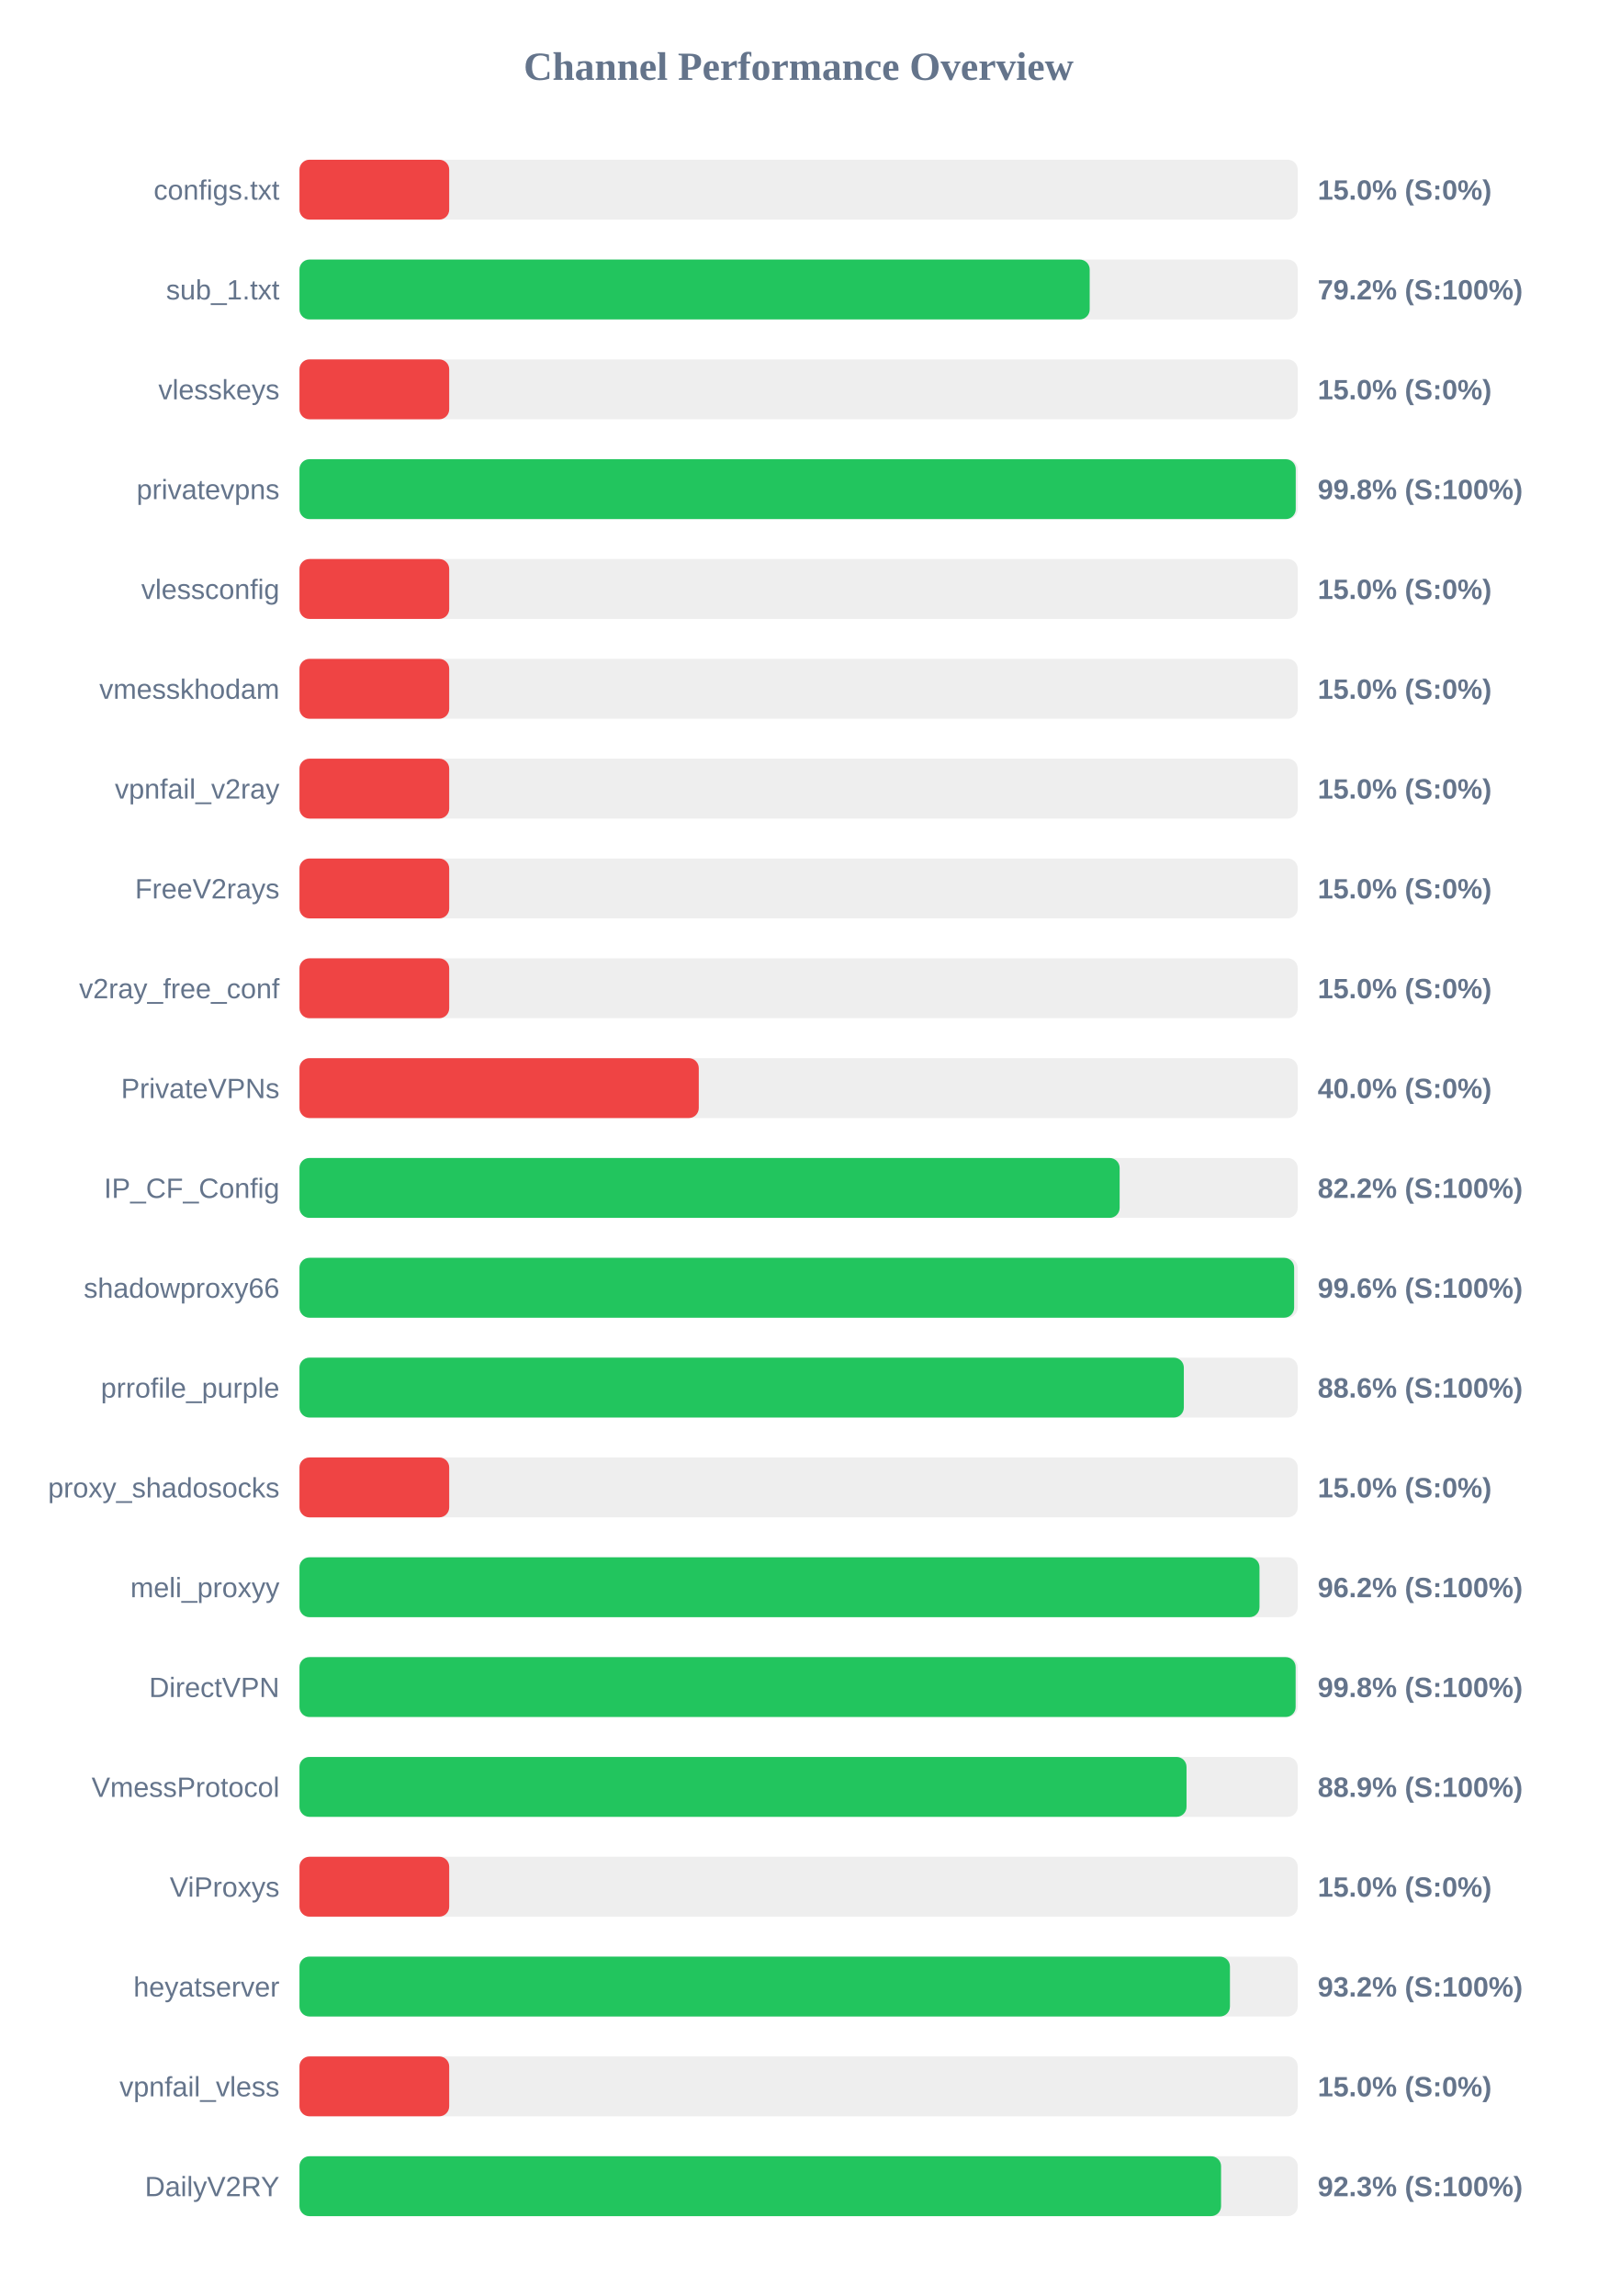
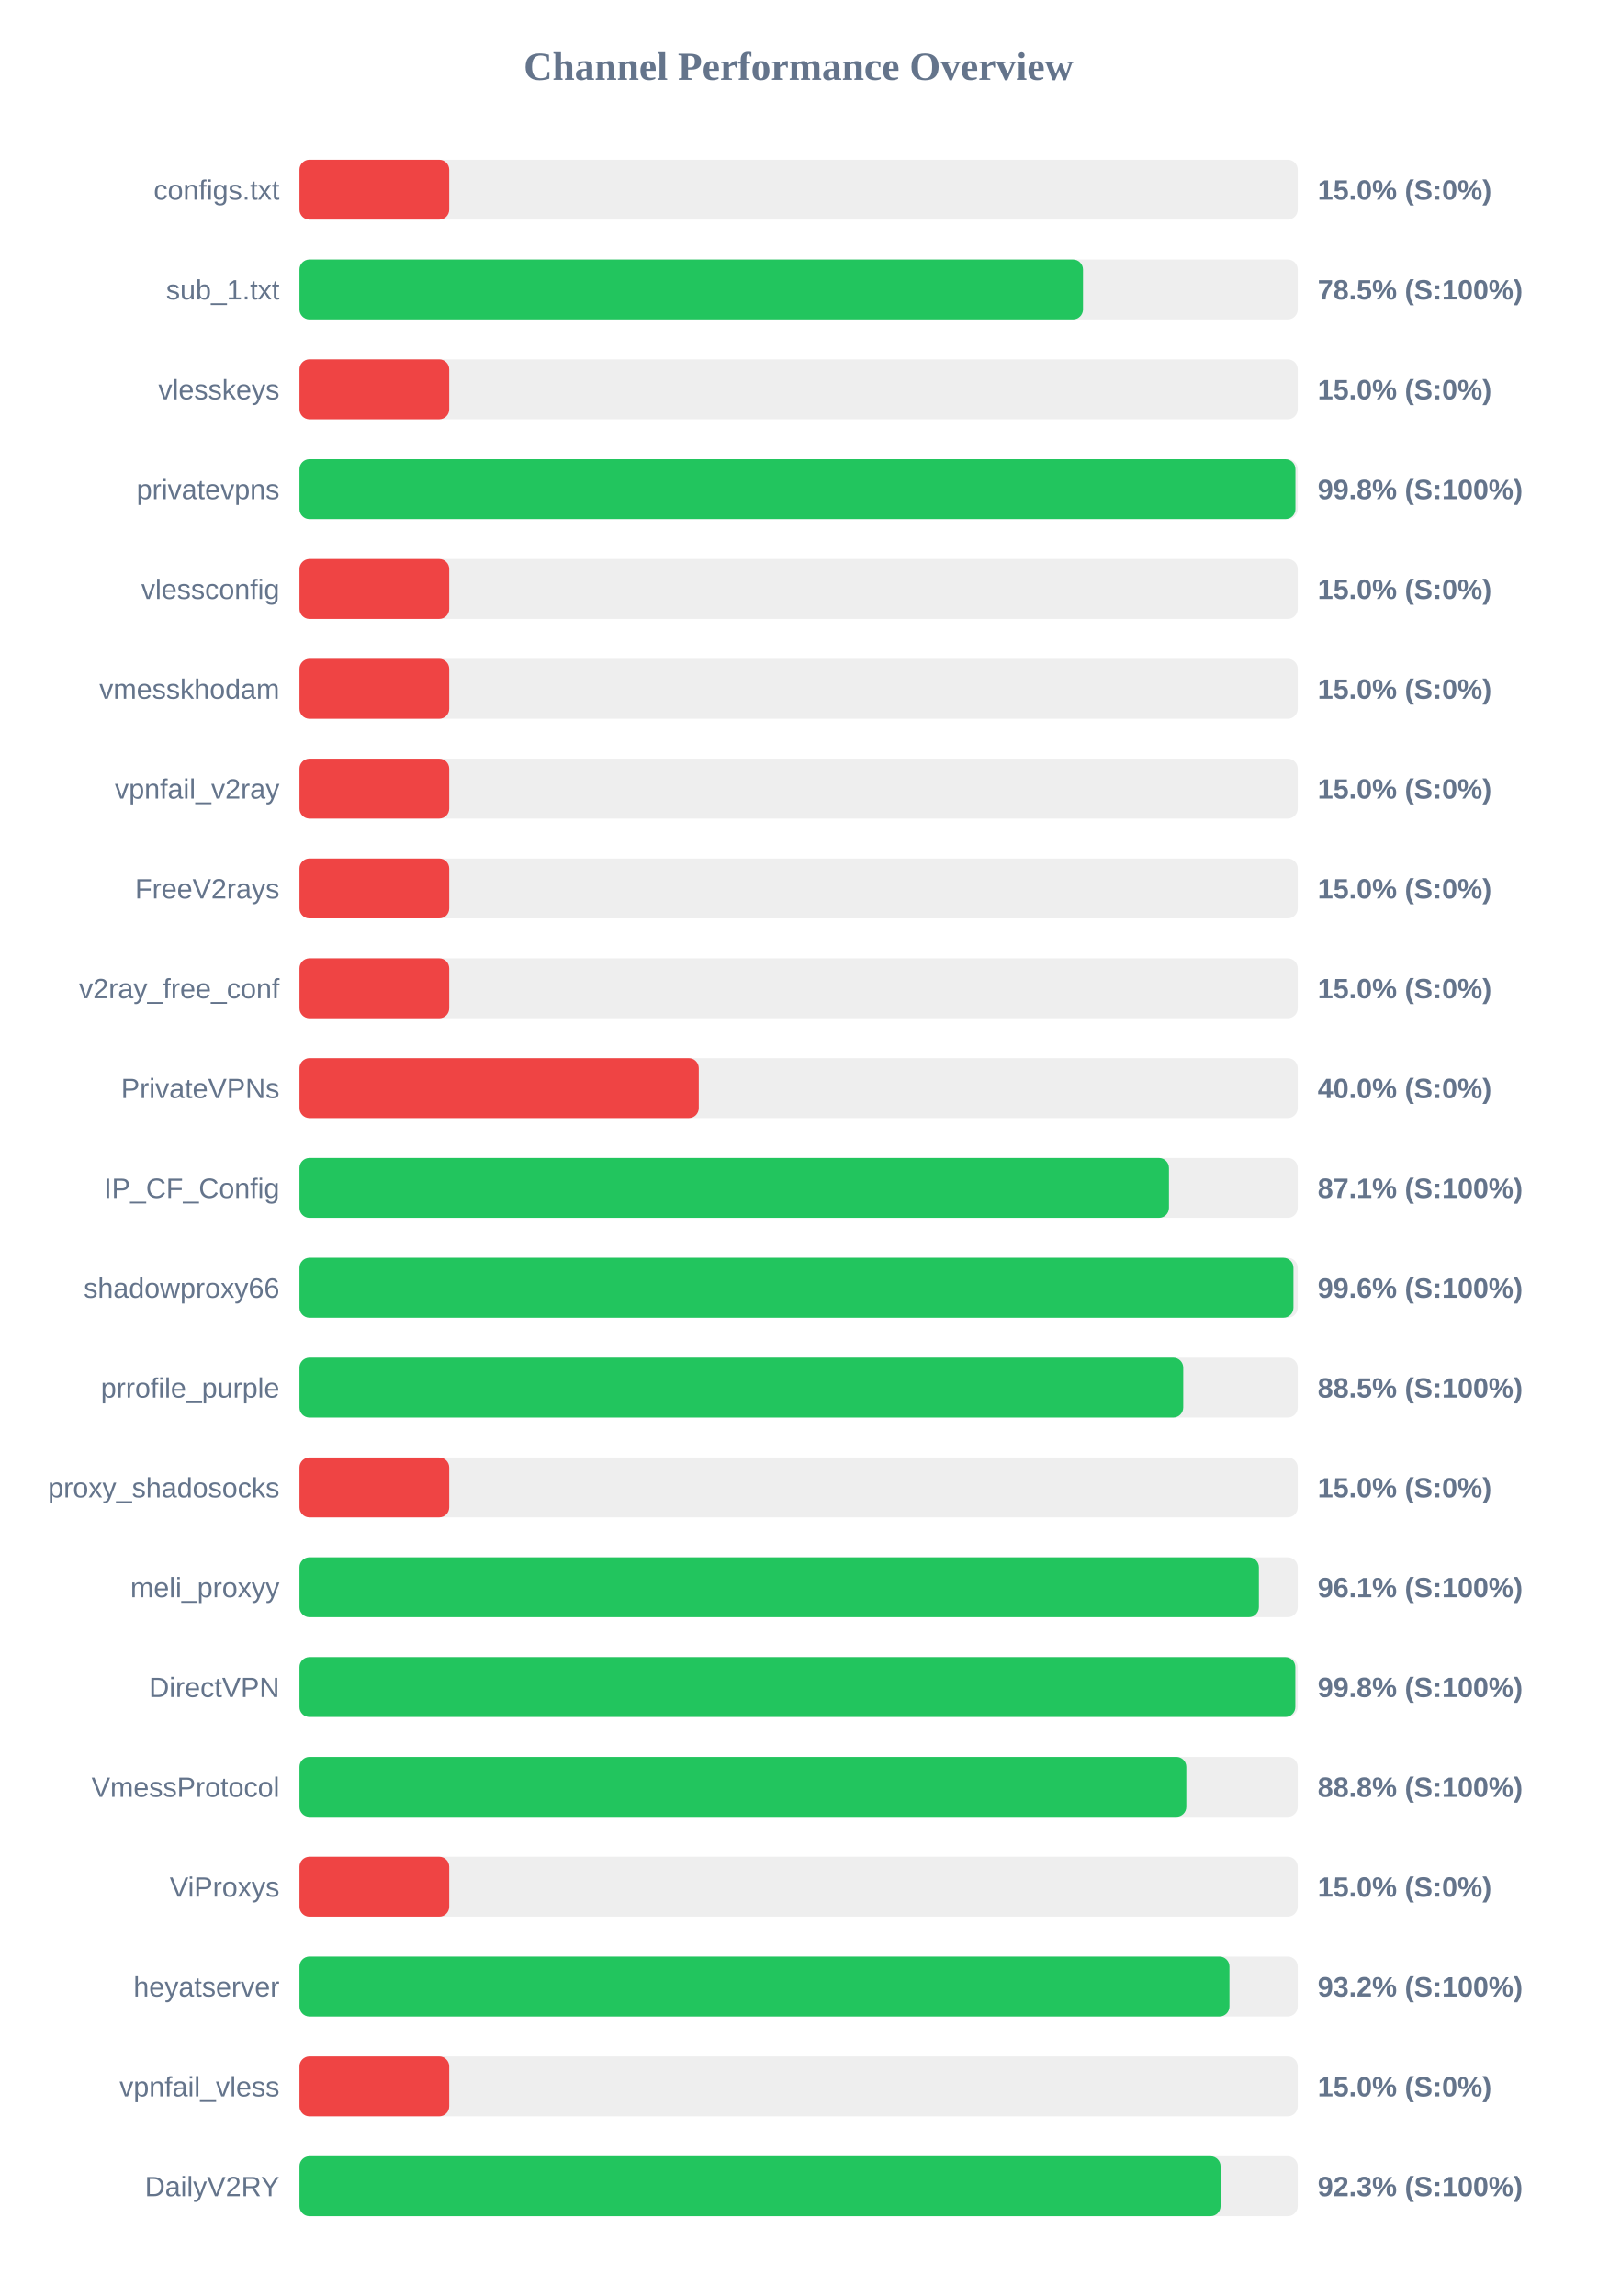
<svg xmlns="http://www.w3.org/2000/svg" width="800" height="1150" version="1.1">
  <style>
        .row { font: 14px Arial; fill: #64748b; }
        .score { font: bold 14px Arial; fill: #64748b; }
    </style>
  <text x="400" y="40" text-anchor="middle" font-size="20px" font-weight="bold" fill="#64748b">Channel Performance Overview</text>
  <rect x="150" y="80" width="500" height="30" fill="#eee" rx="5" />
  <rect x="150" y="80" width="75.0" height="30" fill="#ef4444" rx="5" />
  <text x="140" y="100" text-anchor="end" class="row">configs.txt</text>
  <text x="660" y="100" text-anchor="start" class="score">15.0% (S:0%)</text>
  <rect x="150" y="130" width="500" height="30" fill="#eee" rx="5" />
-   <rect x="150" y="130" width="395.8" height="30" fill="#22c55e" rx="5" />
+   <rect x="150" y="130" width="392.45" height="30" fill="#22c55e" rx="5" />
  <text x="140" y="150" text-anchor="end" class="row">sub_1.txt</text>
-   <text x="660" y="150" text-anchor="start" class="score">79.2% (S:100%)</text>
+   <text x="660" y="150" text-anchor="start" class="score">78.5% (S:100%)</text>
  <rect x="150" y="180" width="500" height="30" fill="#eee" rx="5" />
  <rect x="150" y="180" width="75.0" height="30" fill="#ef4444" rx="5" />
  <text x="140" y="200" text-anchor="end" class="row">vlesskeys</text>
  <text x="660" y="200" text-anchor="start" class="score">15.0% (S:0%)</text>
  <rect x="150" y="230" width="500" height="30" fill="#eee" rx="5" />
-   <rect x="150" y="230" width="499.0" height="30" fill="#22c55e" rx="5" />
+   <rect x="150" y="230" width="498.85" height="30" fill="#22c55e" rx="5" />
  <text x="140" y="250" text-anchor="end" class="row">privatevpns</text>
  <text x="660" y="250" text-anchor="start" class="score">99.8% (S:100%)</text>
  <rect x="150" y="280" width="500" height="30" fill="#eee" rx="5" />
  <rect x="150" y="280" width="75.0" height="30" fill="#ef4444" rx="5" />
  <text x="140" y="300" text-anchor="end" class="row">vlessconfig</text>
  <text x="660" y="300" text-anchor="start" class="score">15.0% (S:0%)</text>
  <rect x="150" y="330" width="500" height="30" fill="#eee" rx="5" />
  <rect x="150" y="330" width="75.0" height="30" fill="#ef4444" rx="5" />
  <text x="140" y="350" text-anchor="end" class="row">vmesskhodam</text>
  <text x="660" y="350" text-anchor="start" class="score">15.0% (S:0%)</text>
  <rect x="150" y="380" width="500" height="30" fill="#eee" rx="5" />
  <rect x="150" y="380" width="75.0" height="30" fill="#ef4444" rx="5" />
  <text x="140" y="400" text-anchor="end" class="row">vpnfail_v2ray</text>
  <text x="660" y="400" text-anchor="start" class="score">15.0% (S:0%)</text>
  <rect x="150" y="430" width="500" height="30" fill="#eee" rx="5" />
  <rect x="150" y="430" width="75.0" height="30" fill="#ef4444" rx="5" />
  <text x="140" y="450" text-anchor="end" class="row">FreeV2rays</text>
  <text x="660" y="450" text-anchor="start" class="score">15.0% (S:0%)</text>
  <rect x="150" y="480" width="500" height="30" fill="#eee" rx="5" />
  <rect x="150" y="480" width="75.0" height="30" fill="#ef4444" rx="5" />
  <text x="140" y="500" text-anchor="end" class="row">v2ray_free_conf</text>
  <text x="660" y="500" text-anchor="start" class="score">15.0% (S:0%)</text>
  <rect x="150" y="530" width="500" height="30" fill="#eee" rx="5" />
  <rect x="150" y="530" width="200.0" height="30" fill="#ef4444" rx="5" />
  <text x="140" y="550" text-anchor="end" class="row">PrivateVPNs</text>
  <text x="660" y="550" text-anchor="start" class="score">40.0% (S:0%)</text>
  <rect x="150" y="580" width="500" height="30" fill="#eee" rx="5" />
-   <rect x="150" y="580" width="410.8" height="30" fill="#22c55e" rx="5" />
+   <rect x="150" y="580" width="435.5" height="30" fill="#22c55e" rx="5" />
  <text x="140" y="600" text-anchor="end" class="row">IP_CF_Config</text>
-   <text x="660" y="600" text-anchor="start" class="score">82.2% (S:100%)</text>
+   <text x="660" y="600" text-anchor="start" class="score">87.1% (S:100%)</text>
  <rect x="150" y="630" width="500" height="30" fill="#eee" rx="5" />
-   <rect x="150" y="630" width="498.2" height="30" fill="#22c55e" rx="5" />
+   <rect x="150" y="630" width="497.85" height="30" fill="#22c55e" rx="5" />
  <text x="140" y="650" text-anchor="end" class="row">shadowproxy66</text>
  <text x="660" y="650" text-anchor="start" class="score">99.6% (S:100%)</text>
  <rect x="150" y="680" width="500" height="30" fill="#eee" rx="5" />
-   <rect x="150" y="680" width="442.95" height="30" fill="#22c55e" rx="5" />
+   <rect x="150" y="680" width="442.65" height="30" fill="#22c55e" rx="5" />
  <text x="140" y="700" text-anchor="end" class="row">prrofile_purple</text>
-   <text x="660" y="700" text-anchor="start" class="score">88.6% (S:100%)</text>
+   <text x="660" y="700" text-anchor="start" class="score">88.5% (S:100%)</text>
  <rect x="150" y="730" width="500" height="30" fill="#eee" rx="5" />
  <rect x="150" y="730" width="75.0" height="30" fill="#ef4444" rx="5" />
  <text x="140" y="750" text-anchor="end" class="row">proxy_shadosocks</text>
  <text x="660" y="750" text-anchor="start" class="score">15.0% (S:0%)</text>
  <rect x="150" y="780" width="500" height="30" fill="#eee" rx="5" />
-   <rect x="150" y="780" width="480.85" height="30" fill="#22c55e" rx="5" />
+   <rect x="150" y="780" width="480.55" height="30" fill="#22c55e" rx="5" />
  <text x="140" y="800" text-anchor="end" class="row">meli_proxyy</text>
-   <text x="660" y="800" text-anchor="start" class="score">96.2% (S:100%)</text>
+   <text x="660" y="800" text-anchor="start" class="score">96.1% (S:100%)</text>
  <rect x="150" y="830" width="500" height="30" fill="#eee" rx="5" />
-   <rect x="150" y="830" width="498.95" height="30" fill="#22c55e" rx="5" />
+   <rect x="150" y="830" width="498.8" height="30" fill="#22c55e" rx="5" />
  <text x="140" y="850" text-anchor="end" class="row">DirectVPN</text>
  <text x="660" y="850" text-anchor="start" class="score">99.8% (S:100%)</text>
  <rect x="150" y="880" width="500" height="30" fill="#eee" rx="5" />
-   <rect x="150" y="880" width="444.3" height="30" fill="#22c55e" rx="5" />
+   <rect x="150" y="880" width="444.2" height="30" fill="#22c55e" rx="5" />
  <text x="140" y="900" text-anchor="end" class="row">VmessProtocol</text>
-   <text x="660" y="900" text-anchor="start" class="score">88.9% (S:100%)</text>
+   <text x="660" y="900" text-anchor="start" class="score">88.8% (S:100%)</text>
  <rect x="150" y="930" width="500" height="30" fill="#eee" rx="5" />
  <rect x="150" y="930" width="75.0" height="30" fill="#ef4444" rx="5" />
  <text x="140" y="950" text-anchor="end" class="row">ViProxys</text>
  <text x="660" y="950" text-anchor="start" class="score">15.0% (S:0%)</text>
  <rect x="150" y="980" width="500" height="30" fill="#eee" rx="5" />
-   <rect x="150" y="980" width="466.05" height="30" fill="#22c55e" rx="5" />
+   <rect x="150" y="980" width="465.8" height="30" fill="#22c55e" rx="5" />
  <text x="140" y="1000" text-anchor="end" class="row">heyatserver</text>
  <text x="660" y="1000" text-anchor="start" class="score">93.2% (S:100%)</text>
  <rect x="150" y="1030" width="500" height="30" fill="#eee" rx="5" />
  <rect x="150" y="1030" width="75.0" height="30" fill="#ef4444" rx="5" />
  <text x="140" y="1050" text-anchor="end" class="row">vpnfail_vless</text>
  <text x="660" y="1050" text-anchor="start" class="score">15.0% (S:0%)</text>
  <rect x="150" y="1080" width="500" height="30" fill="#eee" rx="5" />
-   <rect x="150" y="1080" width="461.6" height="30" fill="#22c55e" rx="5" />
+   <rect x="150" y="1080" width="461.35" height="30" fill="#22c55e" rx="5" />
  <text x="140" y="1100" text-anchor="end" class="row">DailyV2RY</text>
  <text x="660" y="1100" text-anchor="start" class="score">92.3% (S:100%)</text>
</svg>
